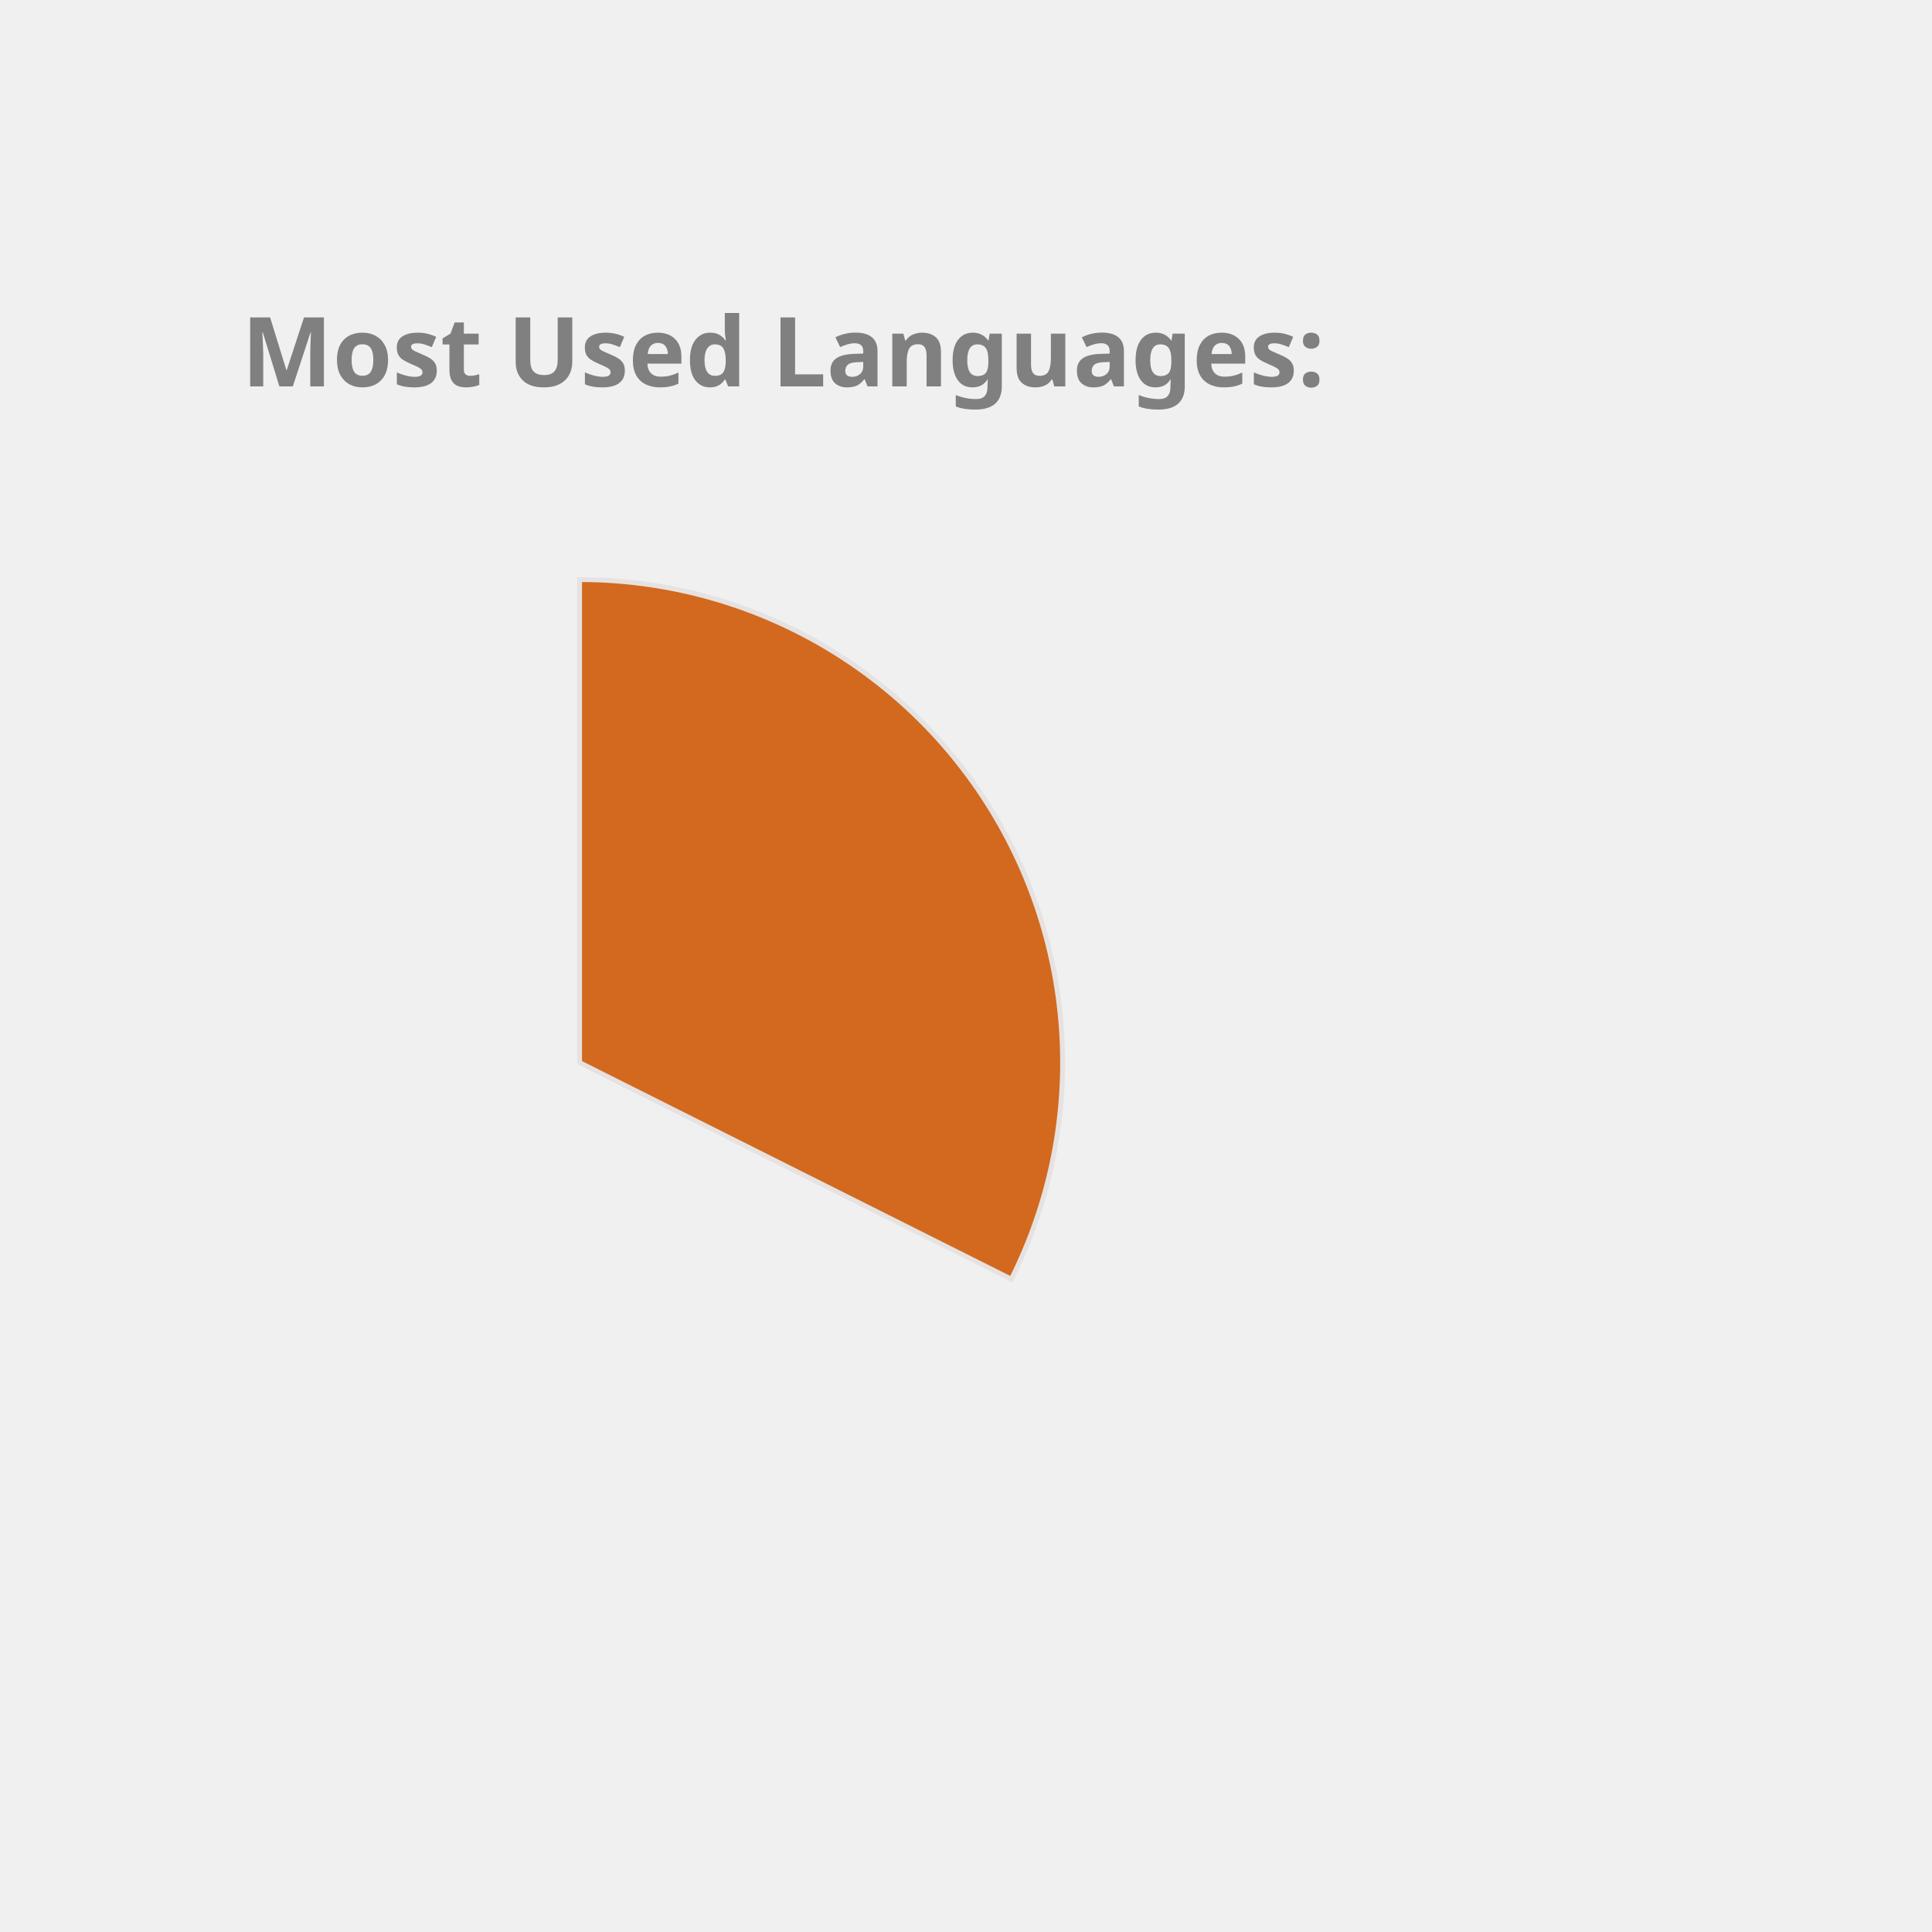
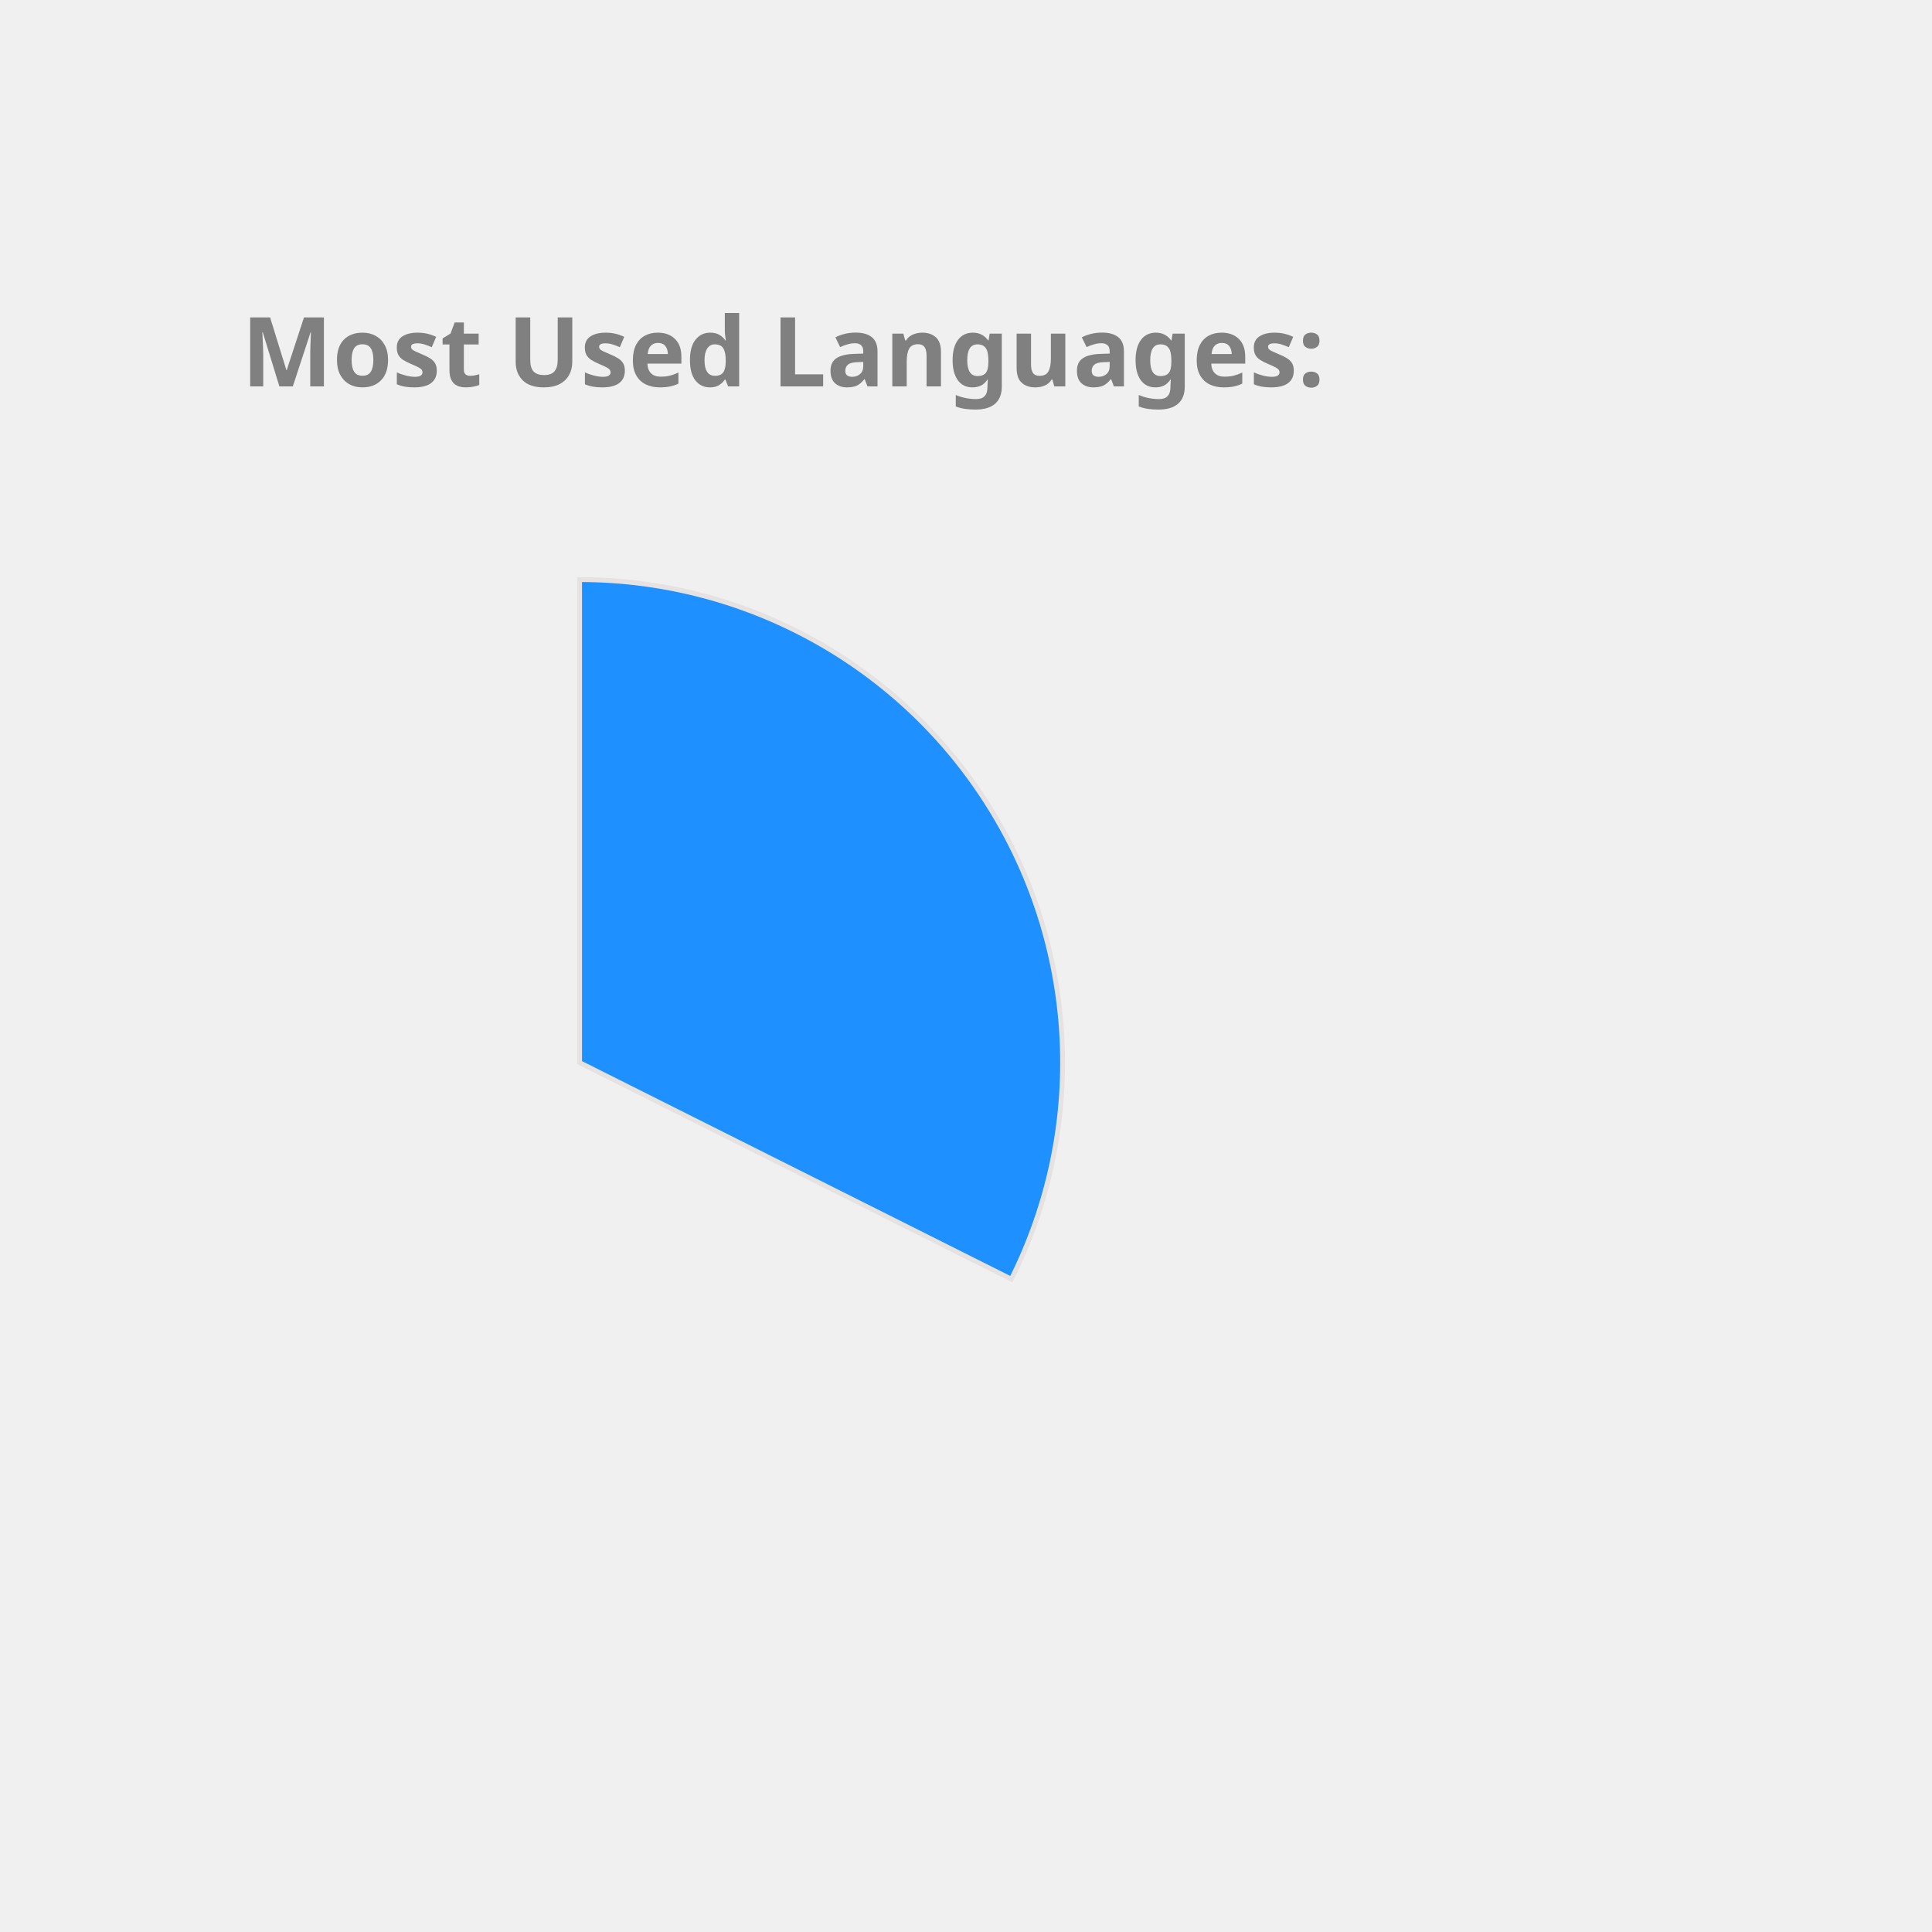
<svg xmlns="http://www.w3.org/2000/svg" height="350px" width="350px" viewBox="0 0 400 400">
  <style> 
        .label {
                font: bold 20px sans-serif;
                color: #404040;
                -webkit-text-stroke: 1px white;
        }

        path {
                stroke: #E6E2E1;
                stroke-width: 1px;
                transform: translate(60px, 100px);
        }

        .path_1 {
                animation: fadeIn 5s linear forwards;
        }

        .path_2 {
                transform: scale(0);
                animation: fadeIn 5s linear forwards 5s;
        }


        
        .path_3 {
                transform: scale(0);
                animation: fadeIn 5s linear forwards 10s;
        }


        .path_4 {
                transform: scale(0);
                animation: fadeIn 5s linear forwards 15s;
        }

        .path_5 {
                transform: scale(0);
                animation: fadeIn 5s linear forwards 20s;
        }

        .path_6 {
                transform: scale(0);
                animation: fadeIn 5s linear forwards 25s;
        }

        .path_7 {
                transform: scale(0);
                animation: fadeIn 5s linear forwards 30s;
        }

        .path_8 {
                transform: scale(0);
                animation: fadeIn 5s linear forwards 35s;
        }

        .path_9 {
                transform: scale(0);
                animation: fadeIn 5s linear forwards 40s;
        }

        .path_10 {
                transform: scale(0);
                animation: fadeIn 5s linear forwards 45s;
        }

        @keyframes fadeIn {
                0% {                        
                        transform: translate(250px, 300px) rotate(0deg) scale(0);
                        
                }
                50% {
                        transform: translate(150px, 220px) rotate(180deg) scale(0.5);
                        
                }
                
                100% {
                        transform: translate(60px, 120px) rotate(360deg) scale(1);
                        
                }
        }
        .txt_1 {
                opacity: 0;
                animation: txtShow 5s linear forwards 0s;
        }

        .txt_2 {
                opacity: 0;
                animation: txtShow 5s linear forwards 5s;
        }

        .txt_3 {
                opacity: 0;
                animation: txtShow 5s linear forwards 10s;
        }

        .txt_4 {
                opacity: 0;
                animation: txtShow 5s linear forwards 15s;
        }

        .txt_5 {
                opacity: 0;
                animation: txtShow 5s linear forwards 20s;
        }

        .txt_6 {
                opacity: 0;
                animation: txtShow 5s linear forwards 25s;
        }

        .txt_7 {
                opacity: 0;
                animation: txtShow 5s linear forwards 30s;
        }

        .txt_8 {
                opacity: 0;
                animation: txtShow 5s linear forwards 35s;
        }

        .txt_9 {
                opacity: 0;
                animation: txtShow 5s linear forwards 40s;
        }

        .txt_10 {
                opacity: 0;
                animation: txtShow 5s linear forwards 45s;
        }

        @keyframes txtShow {
                0% {                        
                        opacity: 0;
                        transform: translate(0px, 0px) scale(0);
                }
                100% {
                        opacity: 1;
                        transform: translate(0px, 0px) scale(1);
                        
                }
        }
</style>
-   <path class="path_1" d="M 60,120 L 60,20 A 100,100 0 0 1 149.384,164.838 Z" fill="Chocolate" stroke="#fff" stroke-width="2" />
-   <text class="txt_1" x="260" y="150" fill="Chocolate" stroke="Chocolate" stroke-width="1">C++</text>
-   <path class="path_2" d="M 60,120 L 149.384,164.838 A 100,100 0 0 1 10.181,206.707 Z" fill="RoyalBlue" stroke="#fff" stroke-width="2" />
-   <text class="txt_2" x="260" y="170" fill="RoyalBlue" stroke="RoyalBlue" stroke-width="1">JavaScript</text>
-   <path class="path_3" d="M 60,120 L 10.181,206.707 A 100,100 0 0 1 -39.495,130.036 Z" fill="LightSeaGreen" stroke="#fff" stroke-width="2" />
-   <text class="txt_3" x="260" y="190" fill="LightSeaGreen" stroke="LightSeaGreen" stroke-width="1">Jupyter Notebook</text>
-   <path class="path_4" d="M 60,120 L -39.495,130.036 A 100,100 0 0 1 -7.069,45.826 Z" fill="Tomato" stroke="#fff" stroke-width="2" />
-   <text class="txt_4" x="260" y="210" fill="Tomato" stroke="Tomato" stroke-width="1">Java</text>
-   <path class="path_5" d="M 60,120 L -7.069,45.826 A 100,100 0 0 1 37.573,22.547 Z" fill="Salmon" stroke="#fff" stroke-width="2" />
-   <text class="txt_5" x="260" y="230" fill="Salmon" stroke="Salmon" stroke-width="1">HTML</text>
-   <path class="path_6" d="M 60,120 L 37.573,22.547 A 100,100 0 0 1 54.976,20.126 Z" fill="Pink" stroke="#fff" stroke-width="2" />
-   <text class="txt_6" x="260" y="250" fill="Pink" stroke="Pink" stroke-width="1">TypeScript</text>
-   <path class="path_7" d="M 60,120 L 54.976,20.126 A 100,100 0 0 1 59.372,20.002 Z" fill="SteelBlue" stroke="#fff" stroke-width="2" />
-   <text class="txt_7" x="260" y="270" fill="SteelBlue" stroke="SteelBlue" stroke-width="1">CSS</text>
+   <path class="path_1" d="M 60,120 L 60,20 A 100,100 0 0 1 149.384,164.838 Z" fill="DodgerBlue" stroke="#fff" stroke-width="2" />
+   <text class="txt_1" x="260" y="150" fill="DodgerBlue" stroke="DodgerBlue" stroke-width="1">C++</text>
+   <path class="path_2" d="M 60,120 L 149.384,164.838 A 100,100 0 0 1 10.181,206.707 Z" fill="MediumTurquoise" stroke="#fff" stroke-width="2" />
+   <text class="txt_2" x="260" y="170" fill="MediumTurquoise" stroke="MediumTurquoise" stroke-width="1">JavaScript</text>
+   <path class="path_3" d="M 60,120 L 10.181,206.707 A 100,100 0 0 1 -39.495,130.036 Z" fill="Chocolate" stroke="#fff" stroke-width="2" />
+   <text class="txt_3" x="260" y="190" fill="Chocolate" stroke="Chocolate" stroke-width="1">Jupyter Notebook</text>
+   <path class="path_4" d="M 60,120 L -39.495,130.036 A 100,100 0 0 1 -7.069,45.826 Z" fill="Tan" stroke="#fff" stroke-width="2" />
+   <text class="txt_4" x="260" y="210" fill="Tan" stroke="Tan" stroke-width="1">Java</text>
+   <path class="path_5" d="M 60,120 L -7.069,45.826 A 100,100 0 0 1 37.573,22.547 Z" fill="Gold" stroke="#fff" stroke-width="2" />
+   <text class="txt_5" x="260" y="230" fill="Gold" stroke="Gold" stroke-width="1">HTML</text>
+   <path class="path_6" d="M 60,120 L 37.573,22.547 A 100,100 0 0 1 54.976,20.126 Z" fill="MediumAquaMarine" stroke="#fff" stroke-width="2" />
+   <text class="txt_6" x="260" y="250" fill="MediumAquaMarine" stroke="MediumAquaMarine" stroke-width="1">TypeScript</text>
+   <path class="path_7" d="M 60,120 L 54.976,20.126 A 100,100 0 0 1 59.372,20.002 Z" fill="LightSeaGreen" stroke="#fff" stroke-width="2" />
+   <text class="txt_7" x="260" y="270" fill="LightSeaGreen" stroke="LightSeaGreen" stroke-width="1">CSS</text>
  <g class="label">
    <text x="50" y="80" fill="grey">Most Used Languages:</text>
  </g>
</svg>
